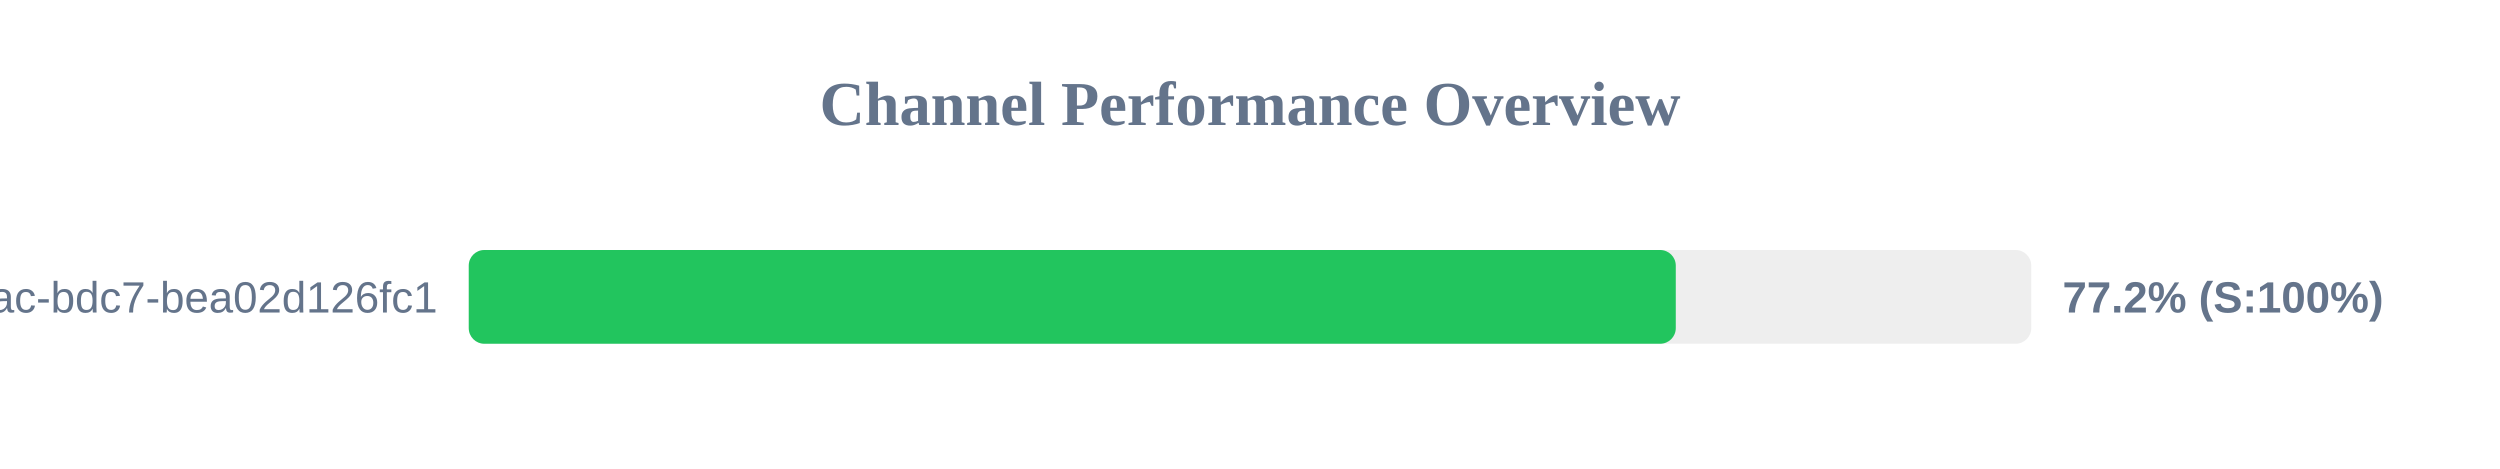
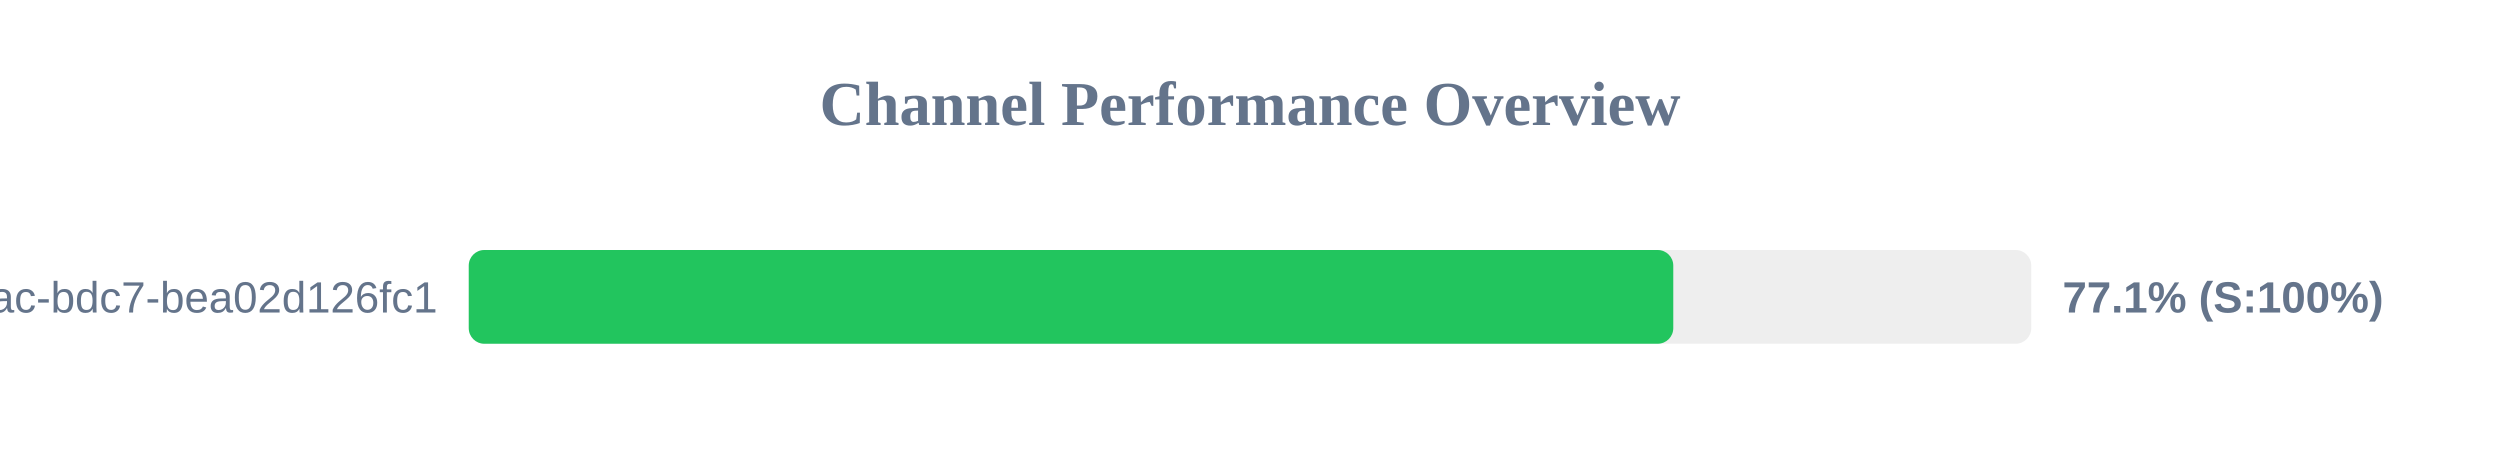
<svg xmlns="http://www.w3.org/2000/svg" width="800" height="150" version="1.1">
  <style>
        .row { font: 14px Arial; fill: #64748b; }
        .score { font: bold 14px Arial; fill: #64748b; }
    </style>
  <text x="400" y="40" text-anchor="middle" font-size="20px" font-weight="bold" fill="#64748b">Channel Performance Overview</text>
  <rect x="150" y="80" width="500" height="30" fill="#eee" rx="5" />
-   <rect x="150" y="80" width="386.25" height="30" fill="#22c55e" rx="5" />
+   <rect x="150" y="80" width="385.45" height="30" fill="#22c55e" rx="5" />
  <text x="140" y="100" text-anchor="end" class="row">?uuid=e31ad3e6-e341-42ac-bdc7-bea02d126fc1</text>
-   <text x="660" y="100" text-anchor="start" class="score">77.2% (S:100%)</text>
+   <text x="660" y="100" text-anchor="start" class="score">77.1% (S:100%)</text>
</svg>
